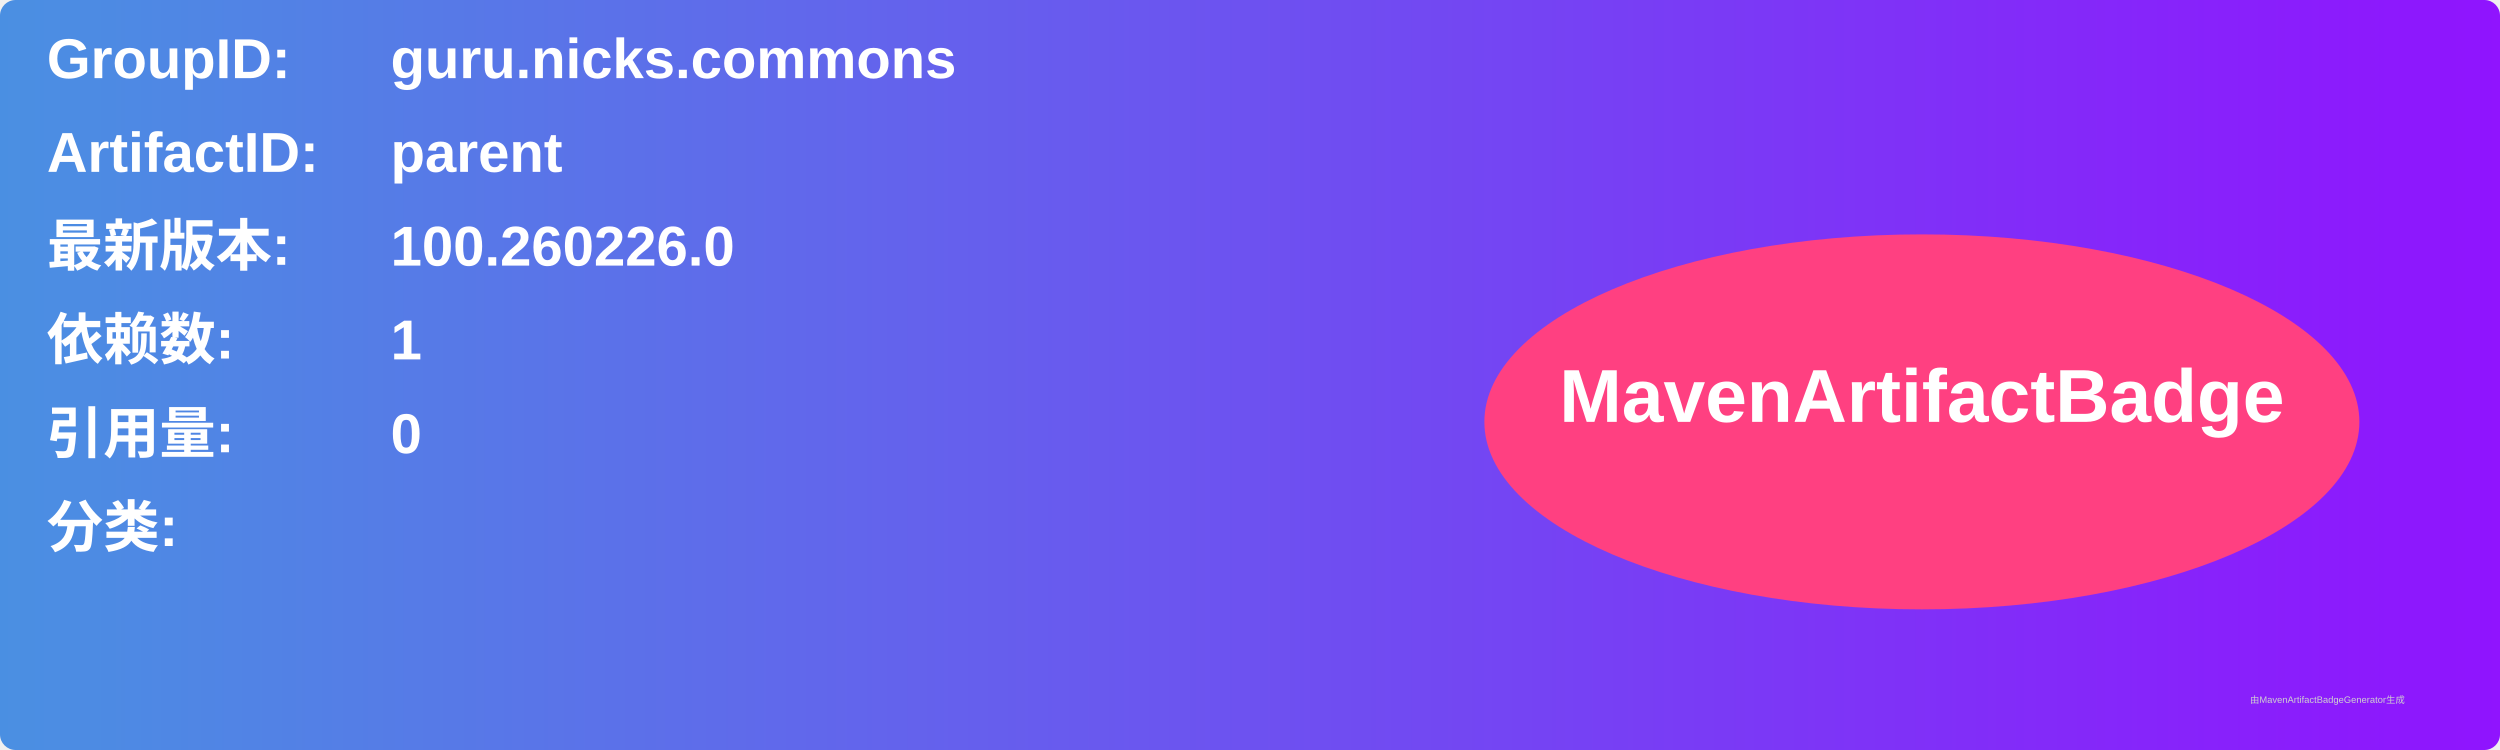
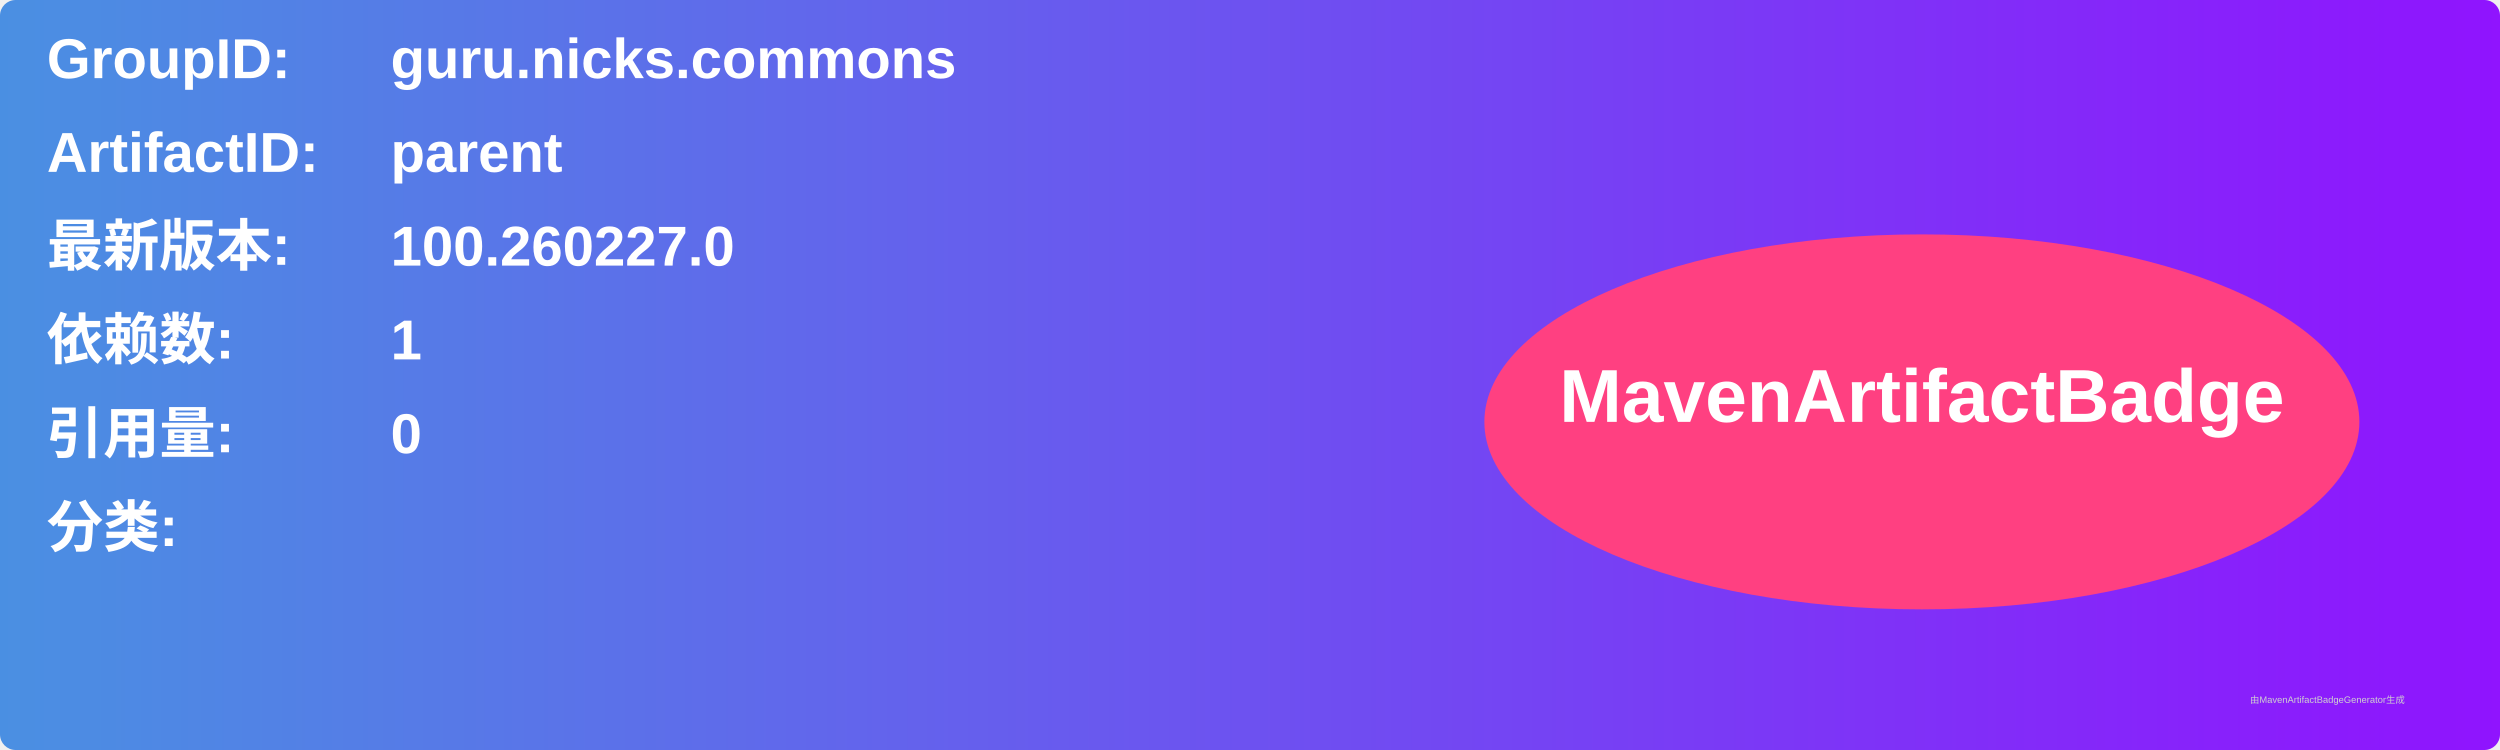
<svg xmlns="http://www.w3.org/2000/svg" width="800" height="240" viewBox="0 0 800 240">
  <linearGradient id="grad" x1="0%" y1="0%" x2="100%" y2="0%">
    <stop offset="0%" stop-color="#4a90e2" />
    <stop offset="100%" stop-color="#9013fe" />
  </linearGradient>
  <rect width="100%" height="100%" rx="5" ry="5" fill="url(#grad)" />
  <g transform="translate(15, 15)">
    <text x="0" y="10" font-family="Arial" font-size="18" fill="white" font-weight="bold" width="260">GroupID:</text>
    <text x="110" y="10" font-family="Arial" font-size="18" fill="white" font-weight="bold" width="460">guru.nicks.commons</text>
    <text x="0" y="40" font-family="Arial" font-size="18" fill="white" font-weight="bold" width="260">ArtifactID:</text>
    <text x="110" y="40" font-family="Arial" font-size="18" fill="white" font-weight="bold" width="460">parent</text>
    <text x="0" y="70" font-family="Arial" font-size="18" fill="white" font-weight="bold">最新版本:</text>
    <text x="110" y="70" font-family="Arial" font-size="18" fill="white" font-weight="bold">
-       <tspan font-weight="bold">100.260226.0</tspan>
+       <tspan font-weight="bold">100.260227.0</tspan>
    </text>
    <text x="0" y="100" font-family="Arial" font-size="18" fill="white" font-weight="bold">依赖数: </text>
    <text x="110" y="100" font-family="Arial" font-size="18" fill="white">
      <tspan font-weight="bold">1</tspan>
    </text>
    <text x="0" y="130" font-family="Arial" font-size="18" fill="white" font-weight="bold">引用量: </text>
    <text x="110" y="130" font-family="Arial" font-size="18" fill="white">
      <tspan font-weight="bold">0</tspan>
    </text>
    <text x="0" y="160" font-family="Arial" font-size="18" fill="white" font-weight="bold">分类:</text>
    <text x="10" y="190" font-family="Arial" font-size="10" fill="white">
      <tspan font-weight="bold" />
    </text>
    <ellipse cx="600" cy="120" rx="140" ry="60" fill="#ff4081" />
    <text x="600" y="120" text-anchor="middle" font-family="Arial" font-size="24" fill="white" font-weight="bold">MavenArtifactBadge</text>
  </g>
  <text x="720" y="225" font-family="Arial" font-size="3" fill="#d0d0d0">由MavenArtifactBadgeGenerator生成</text>
</svg>
